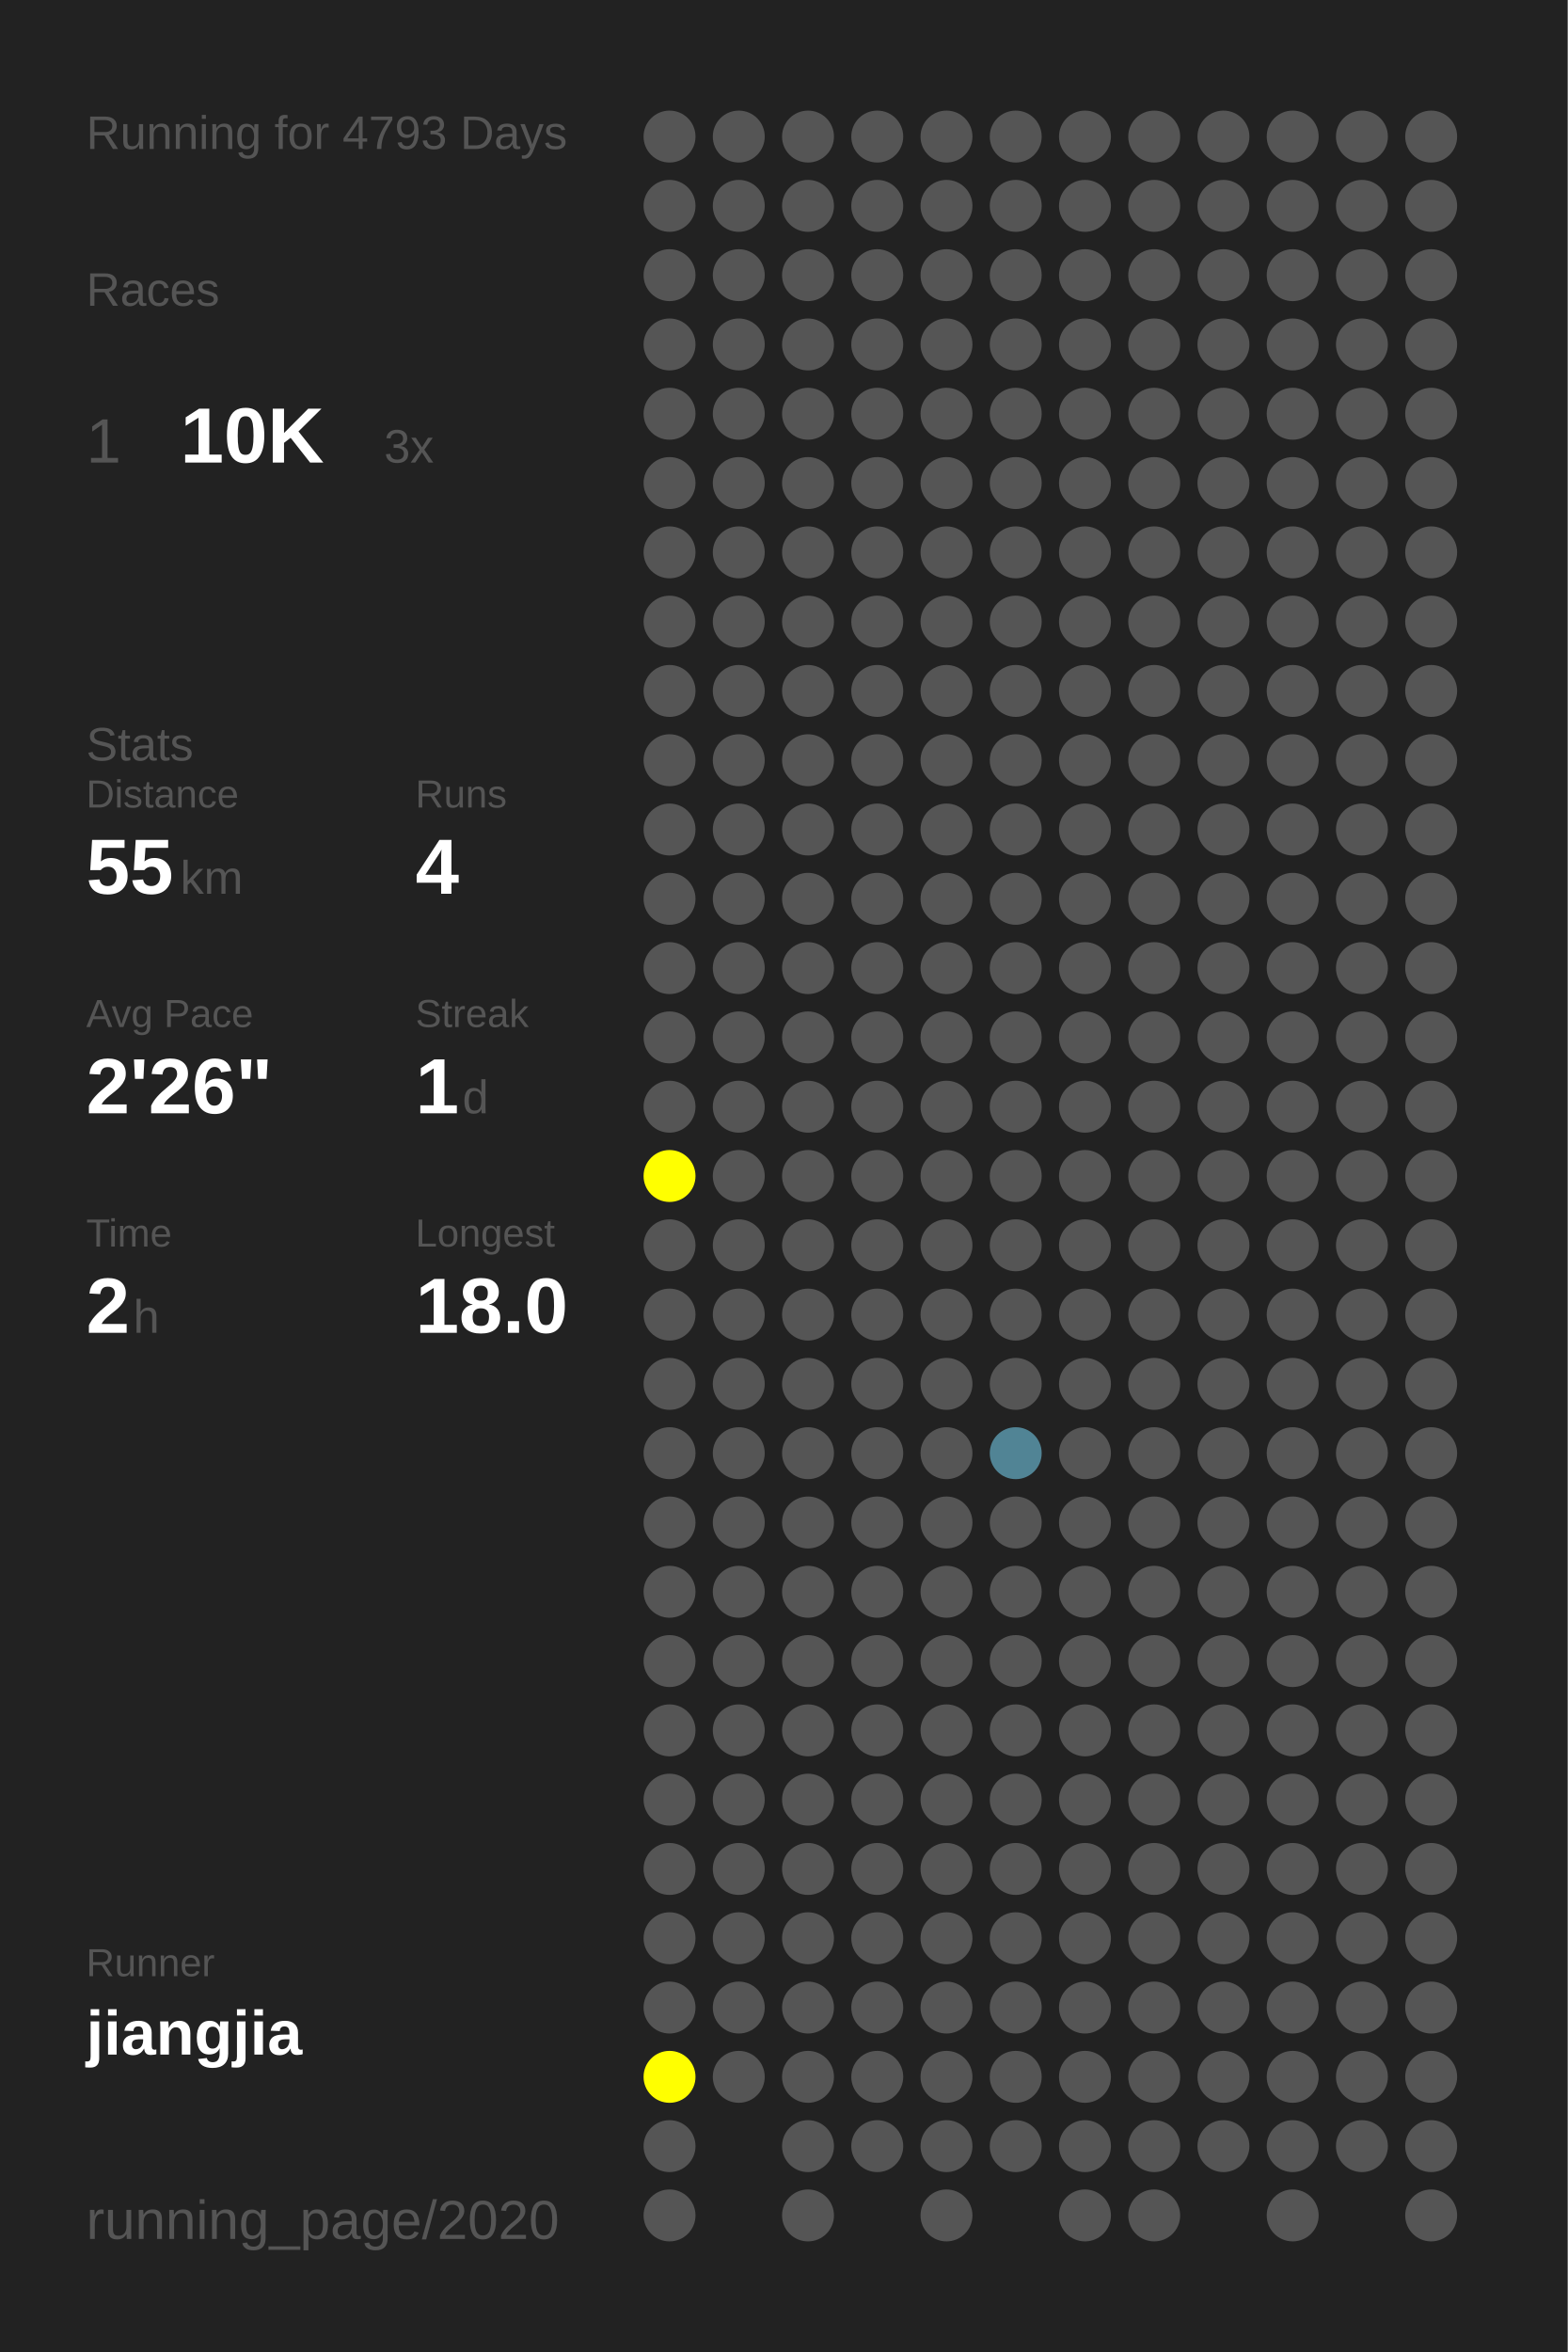
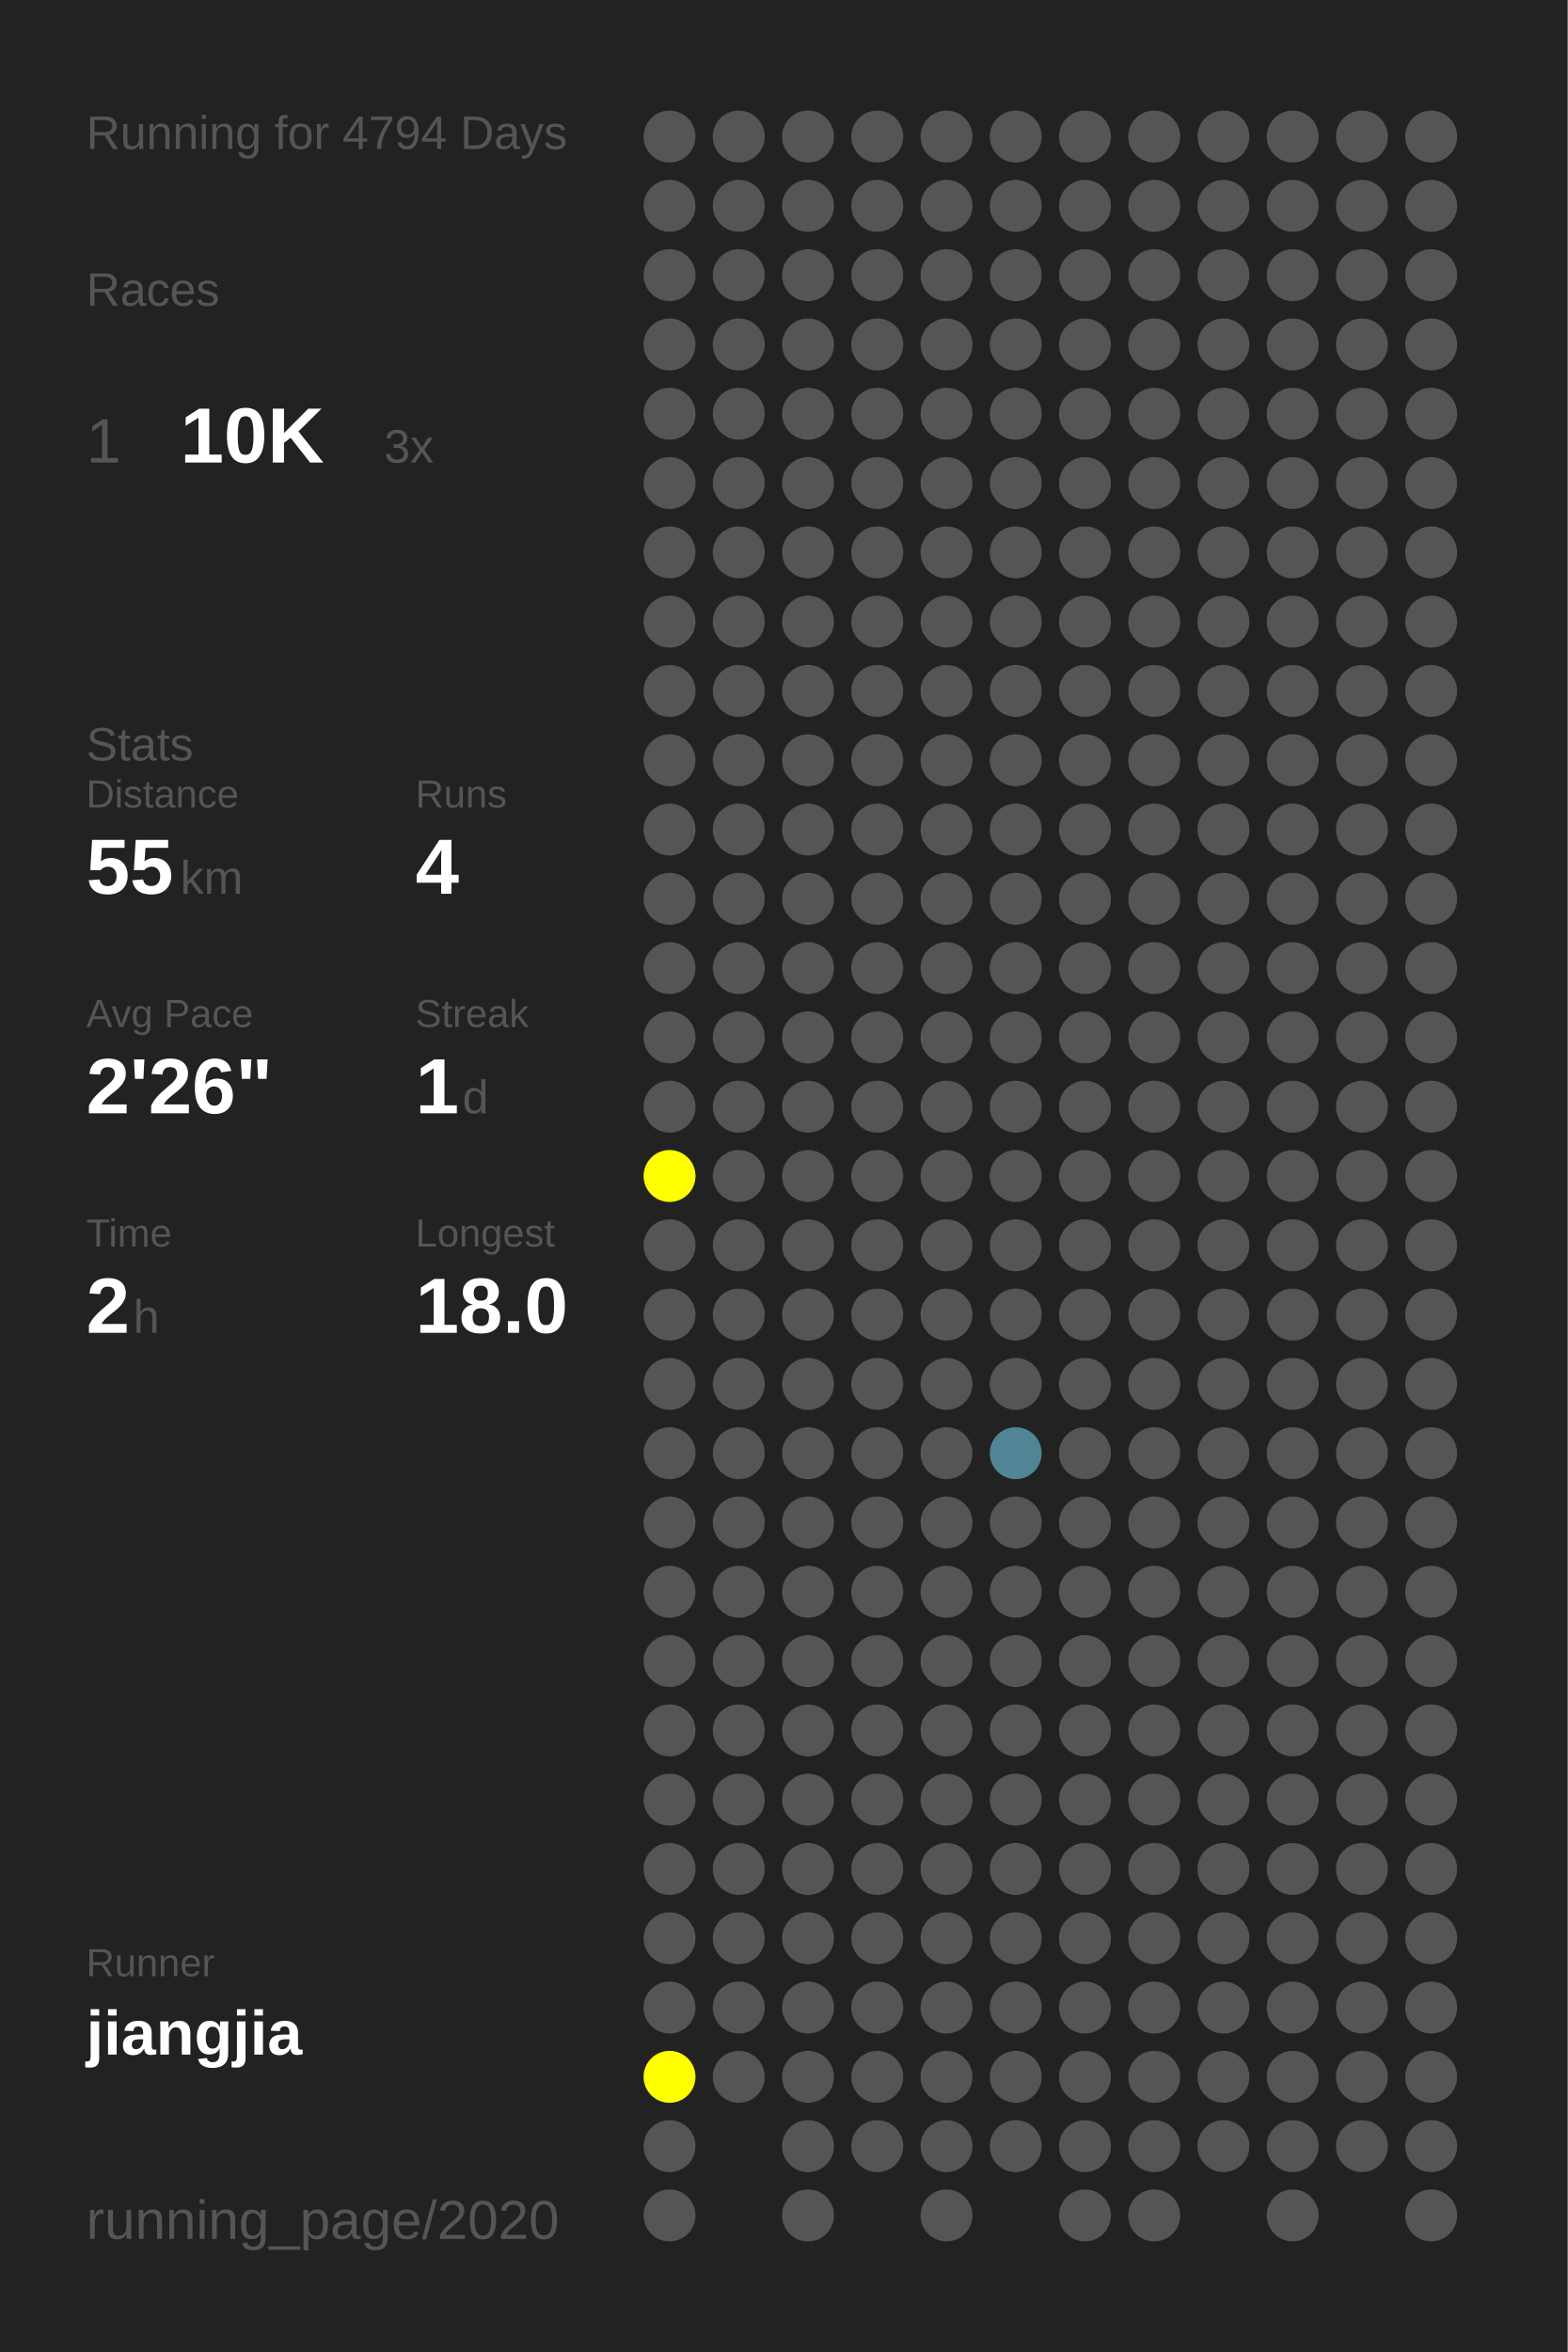
<svg xmlns="http://www.w3.org/2000/svg" baseProfile="full" height="300mm" version="1.1" viewBox="0,0,200,300" width="200mm">
  <defs />
  <rect fill="#222222" height="300" width="200" x="0" y="0" />
-   <text fill="#555555" style="font-size:6px; font-family:Arial;" x="11" y="19">Running for 4793 Days</text>
+   <text fill="#555555" style="font-size:6px; font-family:Arial;" x="11" y="19">Running for 4794 Days</text>
  <text fill="#555555" style="font-size:6px; font-family:Arial;" x="11" y="39">Races</text>
  <text fill="#555555" style="font-size:8px; font-family:Arial;" x="11" y="59">1</text>
  <text fill="#FFFFFF" style="font-size:10px; font-family:Arial; font-weight:bold;" x="23" y="59">10K</text>
  <text fill="#555555" style="font-size:6px; font-family:Arial;" x="49" y="59">3x</text>
  <text fill="#555555" style="font-size:6px; font-family:Arial;" x="11" y="97">Stats</text>
  <text fill="#555555" style="font-size:5px; font-family:Arial;" x="11" y="103">Distance</text>
  <text fill="#FFFFFF" style="font-size:10px; font-family:Arial; font-weight:bold;" x="11" y="114">55</text>
  <text fill="#555555" style="font-size:6px; font-family:Arial;" x="23" y="114">km</text>
  <text fill="#555555" style="font-size:5px; font-family:Arial;" x="53" y="103">Runs</text>
  <text fill="#FFFFFF" style="font-size:10px; font-family:Arial; font-weight:bold;" x="53" y="114">4</text>
  <text fill="#555555" style="font-size:5px; font-family:Arial;" x="11" y="131">Avg Pace</text>
  <text fill="#FFFFFF" style="font-size:10px; font-family:Arial; font-weight:bold;" x="11" y="142">2'26"</text>
  <text fill="#555555" style="font-size:5px; font-family:Arial;" x="53" y="131">Streak</text>
  <text fill="#FFFFFF" style="font-size:10px; font-family:Arial; font-weight:bold;" x="53" y="142">1</text>
  <text fill="#555555" style="font-size:6px; font-family:Arial;" x="59" y="142">d</text>
  <text fill="#555555" style="font-size:5px; font-family:Arial;" x="11" y="159">Time</text>
  <text fill="#FFFFFF" style="font-size:10px; font-family:Arial; font-weight:bold;" x="11" y="170">2</text>
  <text fill="#555555" style="font-size:6px; font-family:Arial;" x="17" y="170">h</text>
  <text fill="#555555" style="font-size:5px; font-family:Arial;" x="53" y="159">Longest</text>
  <text fill="#FFFFFF" style="font-size:10px; font-family:Arial; font-weight:bold;" x="53" y="170">18.0</text>
  <text fill="#555555" style="font-size:5px; font-family:Arial;" x="11" y="252.065">Runner</text>
  <text fill="#FFFFFF" style="font-size:8px; font-family:Arial; font-weight:bold;" x="11" y="262.065">jiangjia</text>
  <text fill="#555555" style="font-size:7px; font-family:Arial;" x="11" y="285.581">running_page/2020</text>
  <circle cx="85.417" cy="17.419" fill="#555555" r="3.312" />
  <circle cx="85.417" cy="26.258" fill="#555555" r="3.312" />
  <circle cx="85.417" cy="35.097" fill="#555555" r="3.312" />
  <circle cx="85.417" cy="43.935" fill="#555555" r="3.312" />
  <circle cx="85.417" cy="52.774" fill="#555555" r="3.312" />
  <circle cx="85.417" cy="61.613" fill="#555555" r="3.312" />
  <circle cx="85.417" cy="70.452" fill="#555555" r="3.312" />
  <circle cx="85.417" cy="79.29" fill="#555555" r="3.312" />
  <circle cx="85.417" cy="88.129" fill="#555555" r="3.312" />
  <circle cx="85.417" cy="96.968" fill="#555555" r="3.312" />
  <circle cx="85.417" cy="105.806" fill="#555555" r="3.312" />
  <circle cx="85.417" cy="114.645" fill="#555555" r="3.312" />
  <circle cx="85.417" cy="123.484" fill="#555555" r="3.312" />
  <circle cx="85.417" cy="132.323" fill="#555555" r="3.312" />
  <circle cx="85.417" cy="141.161" fill="#555555" r="3.312" />
  <circle cx="85.417" cy="150" fill="#FFFF00" r="3.312" />
  <circle cx="85.417" cy="158.839" fill="#555555" r="3.312" />
  <circle cx="85.417" cy="167.677" fill="#555555" r="3.312" />
  <circle cx="85.417" cy="176.516" fill="#555555" r="3.312" />
  <circle cx="85.417" cy="185.355" fill="#555555" r="3.312" />
  <circle cx="85.417" cy="194.194" fill="#555555" r="3.312" />
  <circle cx="85.417" cy="203.032" fill="#555555" r="3.312" />
  <circle cx="85.417" cy="211.871" fill="#555555" r="3.312" />
  <circle cx="85.417" cy="220.71" fill="#555555" r="3.312" />
  <circle cx="85.417" cy="229.548" fill="#555555" r="3.312" />
  <circle cx="85.417" cy="238.387" fill="#555555" r="3.312" />
  <circle cx="85.417" cy="247.226" fill="#555555" r="3.312" />
  <circle cx="85.417" cy="256.065" fill="#555555" r="3.312" />
  <circle cx="85.417" cy="264.903" fill="#FFFF00" r="3.312" />
  <circle cx="85.417" cy="273.742" fill="#555555" r="3.312" />
  <circle cx="85.417" cy="282.581" fill="#555555" r="3.312" />
  <circle cx="94.25" cy="17.419" fill="#555555" r="3.312" />
  <circle cx="94.25" cy="26.258" fill="#555555" r="3.312" />
  <circle cx="94.25" cy="35.097" fill="#555555" r="3.312" />
  <circle cx="94.25" cy="43.935" fill="#555555" r="3.312" />
  <circle cx="94.25" cy="52.774" fill="#555555" r="3.312" />
  <circle cx="94.25" cy="61.613" fill="#555555" r="3.312" />
  <circle cx="94.25" cy="70.452" fill="#555555" r="3.312" />
  <circle cx="94.25" cy="79.29" fill="#555555" r="3.312" />
  <circle cx="94.25" cy="88.129" fill="#555555" r="3.312" />
  <circle cx="94.25" cy="96.968" fill="#555555" r="3.312" />
  <circle cx="94.25" cy="105.806" fill="#555555" r="3.312" />
  <circle cx="94.25" cy="114.645" fill="#555555" r="3.312" />
  <circle cx="94.25" cy="123.484" fill="#555555" r="3.312" />
  <circle cx="94.25" cy="132.323" fill="#555555" r="3.312" />
  <circle cx="94.25" cy="141.161" fill="#555555" r="3.312" />
  <circle cx="94.25" cy="150" fill="#555555" r="3.312" />
  <circle cx="94.25" cy="158.839" fill="#555555" r="3.312" />
  <circle cx="94.25" cy="167.677" fill="#555555" r="3.312" />
  <circle cx="94.25" cy="176.516" fill="#555555" r="3.312" />
  <circle cx="94.25" cy="185.355" fill="#555555" r="3.312" />
  <circle cx="94.25" cy="194.194" fill="#555555" r="3.312" />
  <circle cx="94.25" cy="203.032" fill="#555555" r="3.312" />
  <circle cx="94.25" cy="211.871" fill="#555555" r="3.312" />
  <circle cx="94.25" cy="220.71" fill="#555555" r="3.312" />
  <circle cx="94.25" cy="229.548" fill="#555555" r="3.312" />
  <circle cx="94.25" cy="238.387" fill="#555555" r="3.312" />
  <circle cx="94.25" cy="247.226" fill="#555555" r="3.312" />
  <circle cx="94.25" cy="256.065" fill="#555555" r="3.312" />
  <circle cx="94.25" cy="264.903" fill="#555555" r="3.312" />
  <circle cx="103.083" cy="17.419" fill="#555555" r="3.312" />
  <circle cx="103.083" cy="26.258" fill="#555555" r="3.312" />
  <circle cx="103.083" cy="35.097" fill="#555555" r="3.312" />
  <circle cx="103.083" cy="43.935" fill="#555555" r="3.312" />
  <circle cx="103.083" cy="52.774" fill="#555555" r="3.312" />
  <circle cx="103.083" cy="61.613" fill="#555555" r="3.312" />
  <circle cx="103.083" cy="70.452" fill="#555555" r="3.312" />
  <circle cx="103.083" cy="79.29" fill="#555555" r="3.312" />
  <circle cx="103.083" cy="88.129" fill="#555555" r="3.312" />
  <circle cx="103.083" cy="96.968" fill="#555555" r="3.312" />
  <circle cx="103.083" cy="105.806" fill="#555555" r="3.312" />
  <circle cx="103.083" cy="114.645" fill="#555555" r="3.312" />
  <circle cx="103.083" cy="123.484" fill="#555555" r="3.312" />
  <circle cx="103.083" cy="132.323" fill="#555555" r="3.312" />
  <circle cx="103.083" cy="141.161" fill="#555555" r="3.312" />
  <circle cx="103.083" cy="150" fill="#555555" r="3.312" />
  <circle cx="103.083" cy="158.839" fill="#555555" r="3.312" />
  <circle cx="103.083" cy="167.677" fill="#555555" r="3.312" />
  <circle cx="103.083" cy="176.516" fill="#555555" r="3.312" />
  <circle cx="103.083" cy="185.355" fill="#555555" r="3.312" />
  <circle cx="103.083" cy="194.194" fill="#555555" r="3.312" />
  <circle cx="103.083" cy="203.032" fill="#555555" r="3.312" />
  <circle cx="103.083" cy="211.871" fill="#555555" r="3.312" />
  <circle cx="103.083" cy="220.71" fill="#555555" r="3.312" />
  <circle cx="103.083" cy="229.548" fill="#555555" r="3.312" />
  <circle cx="103.083" cy="238.387" fill="#555555" r="3.312" />
  <circle cx="103.083" cy="247.226" fill="#555555" r="3.312" />
  <circle cx="103.083" cy="256.065" fill="#555555" r="3.312" />
  <circle cx="103.083" cy="264.903" fill="#555555" r="3.312" />
  <circle cx="103.083" cy="273.742" fill="#555555" r="3.312" />
  <circle cx="103.083" cy="282.581" fill="#555555" r="3.312" />
  <circle cx="111.917" cy="17.419" fill="#555555" r="3.312" />
  <circle cx="111.917" cy="26.258" fill="#555555" r="3.312" />
  <circle cx="111.917" cy="35.097" fill="#555555" r="3.312" />
  <circle cx="111.917" cy="43.935" fill="#555555" r="3.312" />
  <circle cx="111.917" cy="52.774" fill="#555555" r="3.312" />
  <circle cx="111.917" cy="61.613" fill="#555555" r="3.312" />
  <circle cx="111.917" cy="70.452" fill="#555555" r="3.312" />
  <circle cx="111.917" cy="79.29" fill="#555555" r="3.312" />
  <circle cx="111.917" cy="88.129" fill="#555555" r="3.312" />
  <circle cx="111.917" cy="96.968" fill="#555555" r="3.312" />
  <circle cx="111.917" cy="105.806" fill="#555555" r="3.312" />
  <circle cx="111.917" cy="114.645" fill="#555555" r="3.312" />
  <circle cx="111.917" cy="123.484" fill="#555555" r="3.312" />
  <circle cx="111.917" cy="132.323" fill="#555555" r="3.312" />
  <circle cx="111.917" cy="141.161" fill="#555555" r="3.312" />
  <circle cx="111.917" cy="150" fill="#555555" r="3.312" />
  <circle cx="111.917" cy="158.839" fill="#555555" r="3.312" />
  <circle cx="111.917" cy="167.677" fill="#555555" r="3.312" />
  <circle cx="111.917" cy="176.516" fill="#555555" r="3.312" />
  <circle cx="111.917" cy="185.355" fill="#555555" r="3.312" />
  <circle cx="111.917" cy="194.194" fill="#555555" r="3.312" />
  <circle cx="111.917" cy="203.032" fill="#555555" r="3.312" />
  <circle cx="111.917" cy="211.871" fill="#555555" r="3.312" />
  <circle cx="111.917" cy="220.71" fill="#555555" r="3.312" />
  <circle cx="111.917" cy="229.548" fill="#555555" r="3.312" />
  <circle cx="111.917" cy="238.387" fill="#555555" r="3.312" />
  <circle cx="111.917" cy="247.226" fill="#555555" r="3.312" />
  <circle cx="111.917" cy="256.065" fill="#555555" r="3.312" />
  <circle cx="111.917" cy="264.903" fill="#555555" r="3.312" />
  <circle cx="111.917" cy="273.742" fill="#555555" r="3.312" />
  <circle cx="120.75" cy="17.419" fill="#555555" r="3.312" />
  <circle cx="120.75" cy="26.258" fill="#555555" r="3.312" />
  <circle cx="120.75" cy="35.097" fill="#555555" r="3.312" />
  <circle cx="120.75" cy="43.935" fill="#555555" r="3.312" />
  <circle cx="120.75" cy="52.774" fill="#555555" r="3.312" />
  <circle cx="120.75" cy="61.613" fill="#555555" r="3.312" />
  <circle cx="120.75" cy="70.452" fill="#555555" r="3.312" />
  <circle cx="120.75" cy="79.29" fill="#555555" r="3.312" />
  <circle cx="120.75" cy="88.129" fill="#555555" r="3.312" />
  <circle cx="120.75" cy="96.968" fill="#555555" r="3.312" />
  <circle cx="120.75" cy="105.806" fill="#555555" r="3.312" />
  <circle cx="120.75" cy="114.645" fill="#555555" r="3.312" />
  <circle cx="120.75" cy="123.484" fill="#555555" r="3.312" />
  <circle cx="120.75" cy="132.323" fill="#555555" r="3.312" />
  <circle cx="120.75" cy="141.161" fill="#555555" r="3.312" />
  <circle cx="120.75" cy="150" fill="#555555" r="3.312" />
  <circle cx="120.75" cy="158.839" fill="#555555" r="3.312" />
  <circle cx="120.75" cy="167.677" fill="#555555" r="3.312" />
  <circle cx="120.75" cy="176.516" fill="#555555" r="3.312" />
  <circle cx="120.75" cy="185.355" fill="#555555" r="3.312" />
  <circle cx="120.75" cy="194.194" fill="#555555" r="3.312" />
  <circle cx="120.75" cy="203.032" fill="#555555" r="3.312" />
  <circle cx="120.75" cy="211.871" fill="#555555" r="3.312" />
  <circle cx="120.75" cy="220.71" fill="#555555" r="3.312" />
  <circle cx="120.75" cy="229.548" fill="#555555" r="3.312" />
  <circle cx="120.75" cy="238.387" fill="#555555" r="3.312" />
  <circle cx="120.75" cy="247.226" fill="#555555" r="3.312" />
  <circle cx="120.75" cy="256.065" fill="#555555" r="3.312" />
  <circle cx="120.75" cy="264.903" fill="#555555" r="3.312" />
  <circle cx="120.75" cy="273.742" fill="#555555" r="3.312" />
  <circle cx="120.75" cy="282.581" fill="#555555" r="3.312" />
  <circle cx="129.583" cy="17.419" fill="#555555" r="3.312" />
  <circle cx="129.583" cy="26.258" fill="#555555" r="3.312" />
  <circle cx="129.583" cy="35.097" fill="#555555" r="3.312" />
  <circle cx="129.583" cy="43.935" fill="#555555" r="3.312" />
  <circle cx="129.583" cy="52.774" fill="#555555" r="3.312" />
  <circle cx="129.583" cy="61.613" fill="#555555" r="3.312" />
  <circle cx="129.583" cy="70.452" fill="#555555" r="3.312" />
  <circle cx="129.583" cy="79.29" fill="#555555" r="3.312" />
  <circle cx="129.583" cy="88.129" fill="#555555" r="3.312" />
  <circle cx="129.583" cy="96.968" fill="#555555" r="3.312" />
  <circle cx="129.583" cy="105.806" fill="#555555" r="3.312" />
  <circle cx="129.583" cy="114.645" fill="#555555" r="3.312" />
  <circle cx="129.583" cy="123.484" fill="#555555" r="3.312" />
  <circle cx="129.583" cy="132.323" fill="#555555" r="3.312" />
  <circle cx="129.583" cy="141.161" fill="#555555" r="3.312" />
  <circle cx="129.583" cy="150" fill="#555555" r="3.312" />
  <circle cx="129.583" cy="158.839" fill="#555555" r="3.312" />
  <circle cx="129.583" cy="167.677" fill="#555555" r="3.312" />
  <circle cx="129.583" cy="176.516" fill="#555555" r="3.312" />
  <circle cx="129.583" cy="185.355" fill="#518495" r="3.312" />
  <circle cx="129.583" cy="194.194" fill="#555555" r="3.312" />
  <circle cx="129.583" cy="203.032" fill="#555555" r="3.312" />
  <circle cx="129.583" cy="211.871" fill="#555555" r="3.312" />
  <circle cx="129.583" cy="220.71" fill="#555555" r="3.312" />
  <circle cx="129.583" cy="229.548" fill="#555555" r="3.312" />
  <circle cx="129.583" cy="238.387" fill="#555555" r="3.312" />
  <circle cx="129.583" cy="247.226" fill="#555555" r="3.312" />
  <circle cx="129.583" cy="256.065" fill="#555555" r="3.312" />
  <circle cx="129.583" cy="264.903" fill="#555555" r="3.312" />
  <circle cx="129.583" cy="273.742" fill="#555555" r="3.312" />
  <circle cx="138.417" cy="17.419" fill="#555555" r="3.312" />
  <circle cx="138.417" cy="26.258" fill="#555555" r="3.312" />
  <circle cx="138.417" cy="35.097" fill="#555555" r="3.312" />
  <circle cx="138.417" cy="43.935" fill="#555555" r="3.312" />
  <circle cx="138.417" cy="52.774" fill="#555555" r="3.312" />
  <circle cx="138.417" cy="61.613" fill="#555555" r="3.312" />
  <circle cx="138.417" cy="70.452" fill="#555555" r="3.312" />
  <circle cx="138.417" cy="79.29" fill="#555555" r="3.312" />
  <circle cx="138.417" cy="88.129" fill="#555555" r="3.312" />
  <circle cx="138.417" cy="96.968" fill="#555555" r="3.312" />
  <circle cx="138.417" cy="105.806" fill="#555555" r="3.312" />
  <circle cx="138.417" cy="114.645" fill="#555555" r="3.312" />
  <circle cx="138.417" cy="123.484" fill="#555555" r="3.312" />
  <circle cx="138.417" cy="132.323" fill="#555555" r="3.312" />
  <circle cx="138.417" cy="141.161" fill="#555555" r="3.312" />
  <circle cx="138.417" cy="150" fill="#555555" r="3.312" />
  <circle cx="138.417" cy="158.839" fill="#555555" r="3.312" />
  <circle cx="138.417" cy="167.677" fill="#555555" r="3.312" />
  <circle cx="138.417" cy="176.516" fill="#555555" r="3.312" />
  <circle cx="138.417" cy="185.355" fill="#555555" r="3.312" />
  <circle cx="138.417" cy="194.194" fill="#555555" r="3.312" />
  <circle cx="138.417" cy="203.032" fill="#555555" r="3.312" />
  <circle cx="138.417" cy="211.871" fill="#555555" r="3.312" />
  <circle cx="138.417" cy="220.71" fill="#555555" r="3.312" />
  <circle cx="138.417" cy="229.548" fill="#555555" r="3.312" />
  <circle cx="138.417" cy="238.387" fill="#555555" r="3.312" />
  <circle cx="138.417" cy="247.226" fill="#555555" r="3.312" />
  <circle cx="138.417" cy="256.065" fill="#555555" r="3.312" />
  <circle cx="138.417" cy="264.903" fill="#555555" r="3.312" />
  <circle cx="138.417" cy="273.742" fill="#555555" r="3.312" />
  <circle cx="138.417" cy="282.581" fill="#555555" r="3.312" />
  <circle cx="147.25" cy="17.419" fill="#555555" r="3.312" />
  <circle cx="147.25" cy="26.258" fill="#555555" r="3.312" />
  <circle cx="147.25" cy="35.097" fill="#555555" r="3.312" />
  <circle cx="147.25" cy="43.935" fill="#555555" r="3.312" />
  <circle cx="147.25" cy="52.774" fill="#555555" r="3.312" />
  <circle cx="147.25" cy="61.613" fill="#555555" r="3.312" />
  <circle cx="147.25" cy="70.452" fill="#555555" r="3.312" />
  <circle cx="147.25" cy="79.29" fill="#555555" r="3.312" />
  <circle cx="147.25" cy="88.129" fill="#555555" r="3.312" />
  <circle cx="147.25" cy="96.968" fill="#555555" r="3.312" />
  <circle cx="147.25" cy="105.806" fill="#555555" r="3.312" />
  <circle cx="147.25" cy="114.645" fill="#555555" r="3.312" />
  <circle cx="147.25" cy="123.484" fill="#555555" r="3.312" />
  <circle cx="147.25" cy="132.323" fill="#555555" r="3.312" />
  <circle cx="147.25" cy="141.161" fill="#555555" r="3.312" />
  <circle cx="147.25" cy="150" fill="#555555" r="3.312" />
  <circle cx="147.25" cy="158.839" fill="#555555" r="3.312" />
  <circle cx="147.25" cy="167.677" fill="#555555" r="3.312" />
  <circle cx="147.25" cy="176.516" fill="#555555" r="3.312" />
  <circle cx="147.25" cy="185.355" fill="#555555" r="3.312" />
  <circle cx="147.25" cy="194.194" fill="#555555" r="3.312" />
  <circle cx="147.25" cy="203.032" fill="#555555" r="3.312" />
  <circle cx="147.25" cy="211.871" fill="#555555" r="3.312" />
  <circle cx="147.25" cy="220.71" fill="#555555" r="3.312" />
  <circle cx="147.25" cy="229.548" fill="#555555" r="3.312" />
  <circle cx="147.25" cy="238.387" fill="#555555" r="3.312" />
  <circle cx="147.25" cy="247.226" fill="#555555" r="3.312" />
  <circle cx="147.25" cy="256.065" fill="#555555" r="3.312" />
  <circle cx="147.25" cy="264.903" fill="#555555" r="3.312" />
  <circle cx="147.25" cy="273.742" fill="#555555" r="3.312" />
  <circle cx="147.25" cy="282.581" fill="#555555" r="3.312" />
  <circle cx="156.083" cy="17.419" fill="#555555" r="3.312" />
  <circle cx="156.083" cy="26.258" fill="#555555" r="3.312" />
  <circle cx="156.083" cy="35.097" fill="#555555" r="3.312" />
  <circle cx="156.083" cy="43.935" fill="#555555" r="3.312" />
  <circle cx="156.083" cy="52.774" fill="#555555" r="3.312" />
  <circle cx="156.083" cy="61.613" fill="#555555" r="3.312" />
  <circle cx="156.083" cy="70.452" fill="#555555" r="3.312" />
  <circle cx="156.083" cy="79.29" fill="#555555" r="3.312" />
  <circle cx="156.083" cy="88.129" fill="#555555" r="3.312" />
  <circle cx="156.083" cy="96.968" fill="#555555" r="3.312" />
  <circle cx="156.083" cy="105.806" fill="#555555" r="3.312" />
  <circle cx="156.083" cy="114.645" fill="#555555" r="3.312" />
  <circle cx="156.083" cy="123.484" fill="#555555" r="3.312" />
  <circle cx="156.083" cy="132.323" fill="#555555" r="3.312" />
  <circle cx="156.083" cy="141.161" fill="#555555" r="3.312" />
  <circle cx="156.083" cy="150" fill="#555555" r="3.312" />
  <circle cx="156.083" cy="158.839" fill="#555555" r="3.312" />
  <circle cx="156.083" cy="167.677" fill="#555555" r="3.312" />
  <circle cx="156.083" cy="176.516" fill="#555555" r="3.312" />
  <circle cx="156.083" cy="185.355" fill="#555555" r="3.312" />
  <circle cx="156.083" cy="194.194" fill="#555555" r="3.312" />
  <circle cx="156.083" cy="203.032" fill="#555555" r="3.312" />
  <circle cx="156.083" cy="211.871" fill="#555555" r="3.312" />
  <circle cx="156.083" cy="220.71" fill="#555555" r="3.312" />
  <circle cx="156.083" cy="229.548" fill="#555555" r="3.312" />
  <circle cx="156.083" cy="238.387" fill="#555555" r="3.312" />
  <circle cx="156.083" cy="247.226" fill="#555555" r="3.312" />
  <circle cx="156.083" cy="256.065" fill="#555555" r="3.312" />
  <circle cx="156.083" cy="264.903" fill="#555555" r="3.312" />
  <circle cx="156.083" cy="273.742" fill="#555555" r="3.312" />
  <circle cx="164.917" cy="17.419" fill="#555555" r="3.312" />
  <circle cx="164.917" cy="26.258" fill="#555555" r="3.312" />
  <circle cx="164.917" cy="35.097" fill="#555555" r="3.312" />
  <circle cx="164.917" cy="43.935" fill="#555555" r="3.312" />
  <circle cx="164.917" cy="52.774" fill="#555555" r="3.312" />
  <circle cx="164.917" cy="61.613" fill="#555555" r="3.312" />
  <circle cx="164.917" cy="70.452" fill="#555555" r="3.312" />
  <circle cx="164.917" cy="79.29" fill="#555555" r="3.312" />
  <circle cx="164.917" cy="88.129" fill="#555555" r="3.312" />
  <circle cx="164.917" cy="96.968" fill="#555555" r="3.312" />
  <circle cx="164.917" cy="105.806" fill="#555555" r="3.312" />
  <circle cx="164.917" cy="114.645" fill="#555555" r="3.312" />
  <circle cx="164.917" cy="123.484" fill="#555555" r="3.312" />
  <circle cx="164.917" cy="132.323" fill="#555555" r="3.312" />
  <circle cx="164.917" cy="141.161" fill="#555555" r="3.312" />
  <circle cx="164.917" cy="150" fill="#555555" r="3.312" />
  <circle cx="164.917" cy="158.839" fill="#555555" r="3.312" />
  <circle cx="164.917" cy="167.677" fill="#555555" r="3.312" />
  <circle cx="164.917" cy="176.516" fill="#555555" r="3.312" />
  <circle cx="164.917" cy="185.355" fill="#555555" r="3.312" />
  <circle cx="164.917" cy="194.194" fill="#555555" r="3.312" />
  <circle cx="164.917" cy="203.032" fill="#555555" r="3.312" />
  <circle cx="164.917" cy="211.871" fill="#555555" r="3.312" />
  <circle cx="164.917" cy="220.71" fill="#555555" r="3.312" />
  <circle cx="164.917" cy="229.548" fill="#555555" r="3.312" />
  <circle cx="164.917" cy="238.387" fill="#555555" r="3.312" />
  <circle cx="164.917" cy="247.226" fill="#555555" r="3.312" />
  <circle cx="164.917" cy="256.065" fill="#555555" r="3.312" />
  <circle cx="164.917" cy="264.903" fill="#555555" r="3.312" />
  <circle cx="164.917" cy="273.742" fill="#555555" r="3.312" />
  <circle cx="164.917" cy="282.581" fill="#555555" r="3.312" />
  <circle cx="173.75" cy="17.419" fill="#555555" r="3.312" />
  <circle cx="173.75" cy="26.258" fill="#555555" r="3.312" />
  <circle cx="173.75" cy="35.097" fill="#555555" r="3.312" />
  <circle cx="173.75" cy="43.935" fill="#555555" r="3.312" />
  <circle cx="173.75" cy="52.774" fill="#555555" r="3.312" />
  <circle cx="173.75" cy="61.613" fill="#555555" r="3.312" />
  <circle cx="173.75" cy="70.452" fill="#555555" r="3.312" />
  <circle cx="173.75" cy="79.29" fill="#555555" r="3.312" />
  <circle cx="173.75" cy="88.129" fill="#555555" r="3.312" />
  <circle cx="173.75" cy="96.968" fill="#555555" r="3.312" />
  <circle cx="173.75" cy="105.806" fill="#555555" r="3.312" />
  <circle cx="173.75" cy="114.645" fill="#555555" r="3.312" />
  <circle cx="173.75" cy="123.484" fill="#555555" r="3.312" />
  <circle cx="173.75" cy="132.323" fill="#555555" r="3.312" />
  <circle cx="173.75" cy="141.161" fill="#555555" r="3.312" />
  <circle cx="173.75" cy="150" fill="#555555" r="3.312" />
  <circle cx="173.75" cy="158.839" fill="#555555" r="3.312" />
  <circle cx="173.75" cy="167.677" fill="#555555" r="3.312" />
  <circle cx="173.75" cy="176.516" fill="#555555" r="3.312" />
  <circle cx="173.75" cy="185.355" fill="#555555" r="3.312" />
  <circle cx="173.75" cy="194.194" fill="#555555" r="3.312" />
  <circle cx="173.75" cy="203.032" fill="#555555" r="3.312" />
  <circle cx="173.75" cy="211.871" fill="#555555" r="3.312" />
  <circle cx="173.75" cy="220.71" fill="#555555" r="3.312" />
  <circle cx="173.75" cy="229.548" fill="#555555" r="3.312" />
  <circle cx="173.75" cy="238.387" fill="#555555" r="3.312" />
  <circle cx="173.75" cy="247.226" fill="#555555" r="3.312" />
  <circle cx="173.75" cy="256.065" fill="#555555" r="3.312" />
  <circle cx="173.75" cy="264.903" fill="#555555" r="3.312" />
  <circle cx="173.75" cy="273.742" fill="#555555" r="3.312" />
  <circle cx="182.583" cy="17.419" fill="#555555" r="3.312" />
  <circle cx="182.583" cy="26.258" fill="#555555" r="3.312" />
  <circle cx="182.583" cy="35.097" fill="#555555" r="3.312" />
  <circle cx="182.583" cy="43.935" fill="#555555" r="3.312" />
  <circle cx="182.583" cy="52.774" fill="#555555" r="3.312" />
  <circle cx="182.583" cy="61.613" fill="#555555" r="3.312" />
  <circle cx="182.583" cy="70.452" fill="#555555" r="3.312" />
  <circle cx="182.583" cy="79.29" fill="#555555" r="3.312" />
  <circle cx="182.583" cy="88.129" fill="#555555" r="3.312" />
  <circle cx="182.583" cy="96.968" fill="#555555" r="3.312" />
  <circle cx="182.583" cy="105.806" fill="#555555" r="3.312" />
  <circle cx="182.583" cy="114.645" fill="#555555" r="3.312" />
  <circle cx="182.583" cy="123.484" fill="#555555" r="3.312" />
  <circle cx="182.583" cy="132.323" fill="#555555" r="3.312" />
  <circle cx="182.583" cy="141.161" fill="#555555" r="3.312" />
  <circle cx="182.583" cy="150" fill="#555555" r="3.312" />
  <circle cx="182.583" cy="158.839" fill="#555555" r="3.312" />
  <circle cx="182.583" cy="167.677" fill="#555555" r="3.312" />
  <circle cx="182.583" cy="176.516" fill="#555555" r="3.312" />
  <circle cx="182.583" cy="185.355" fill="#555555" r="3.312" />
  <circle cx="182.583" cy="194.194" fill="#555555" r="3.312" />
  <circle cx="182.583" cy="203.032" fill="#555555" r="3.312" />
  <circle cx="182.583" cy="211.871" fill="#555555" r="3.312" />
  <circle cx="182.583" cy="220.71" fill="#555555" r="3.312" />
  <circle cx="182.583" cy="229.548" fill="#555555" r="3.312" />
  <circle cx="182.583" cy="238.387" fill="#555555" r="3.312" />
  <circle cx="182.583" cy="247.226" fill="#555555" r="3.312" />
  <circle cx="182.583" cy="256.065" fill="#555555" r="3.312" />
  <circle cx="182.583" cy="264.903" fill="#555555" r="3.312" />
  <circle cx="182.583" cy="273.742" fill="#555555" r="3.312" />
  <circle cx="182.583" cy="282.581" fill="#555555" r="3.312" />
</svg>
